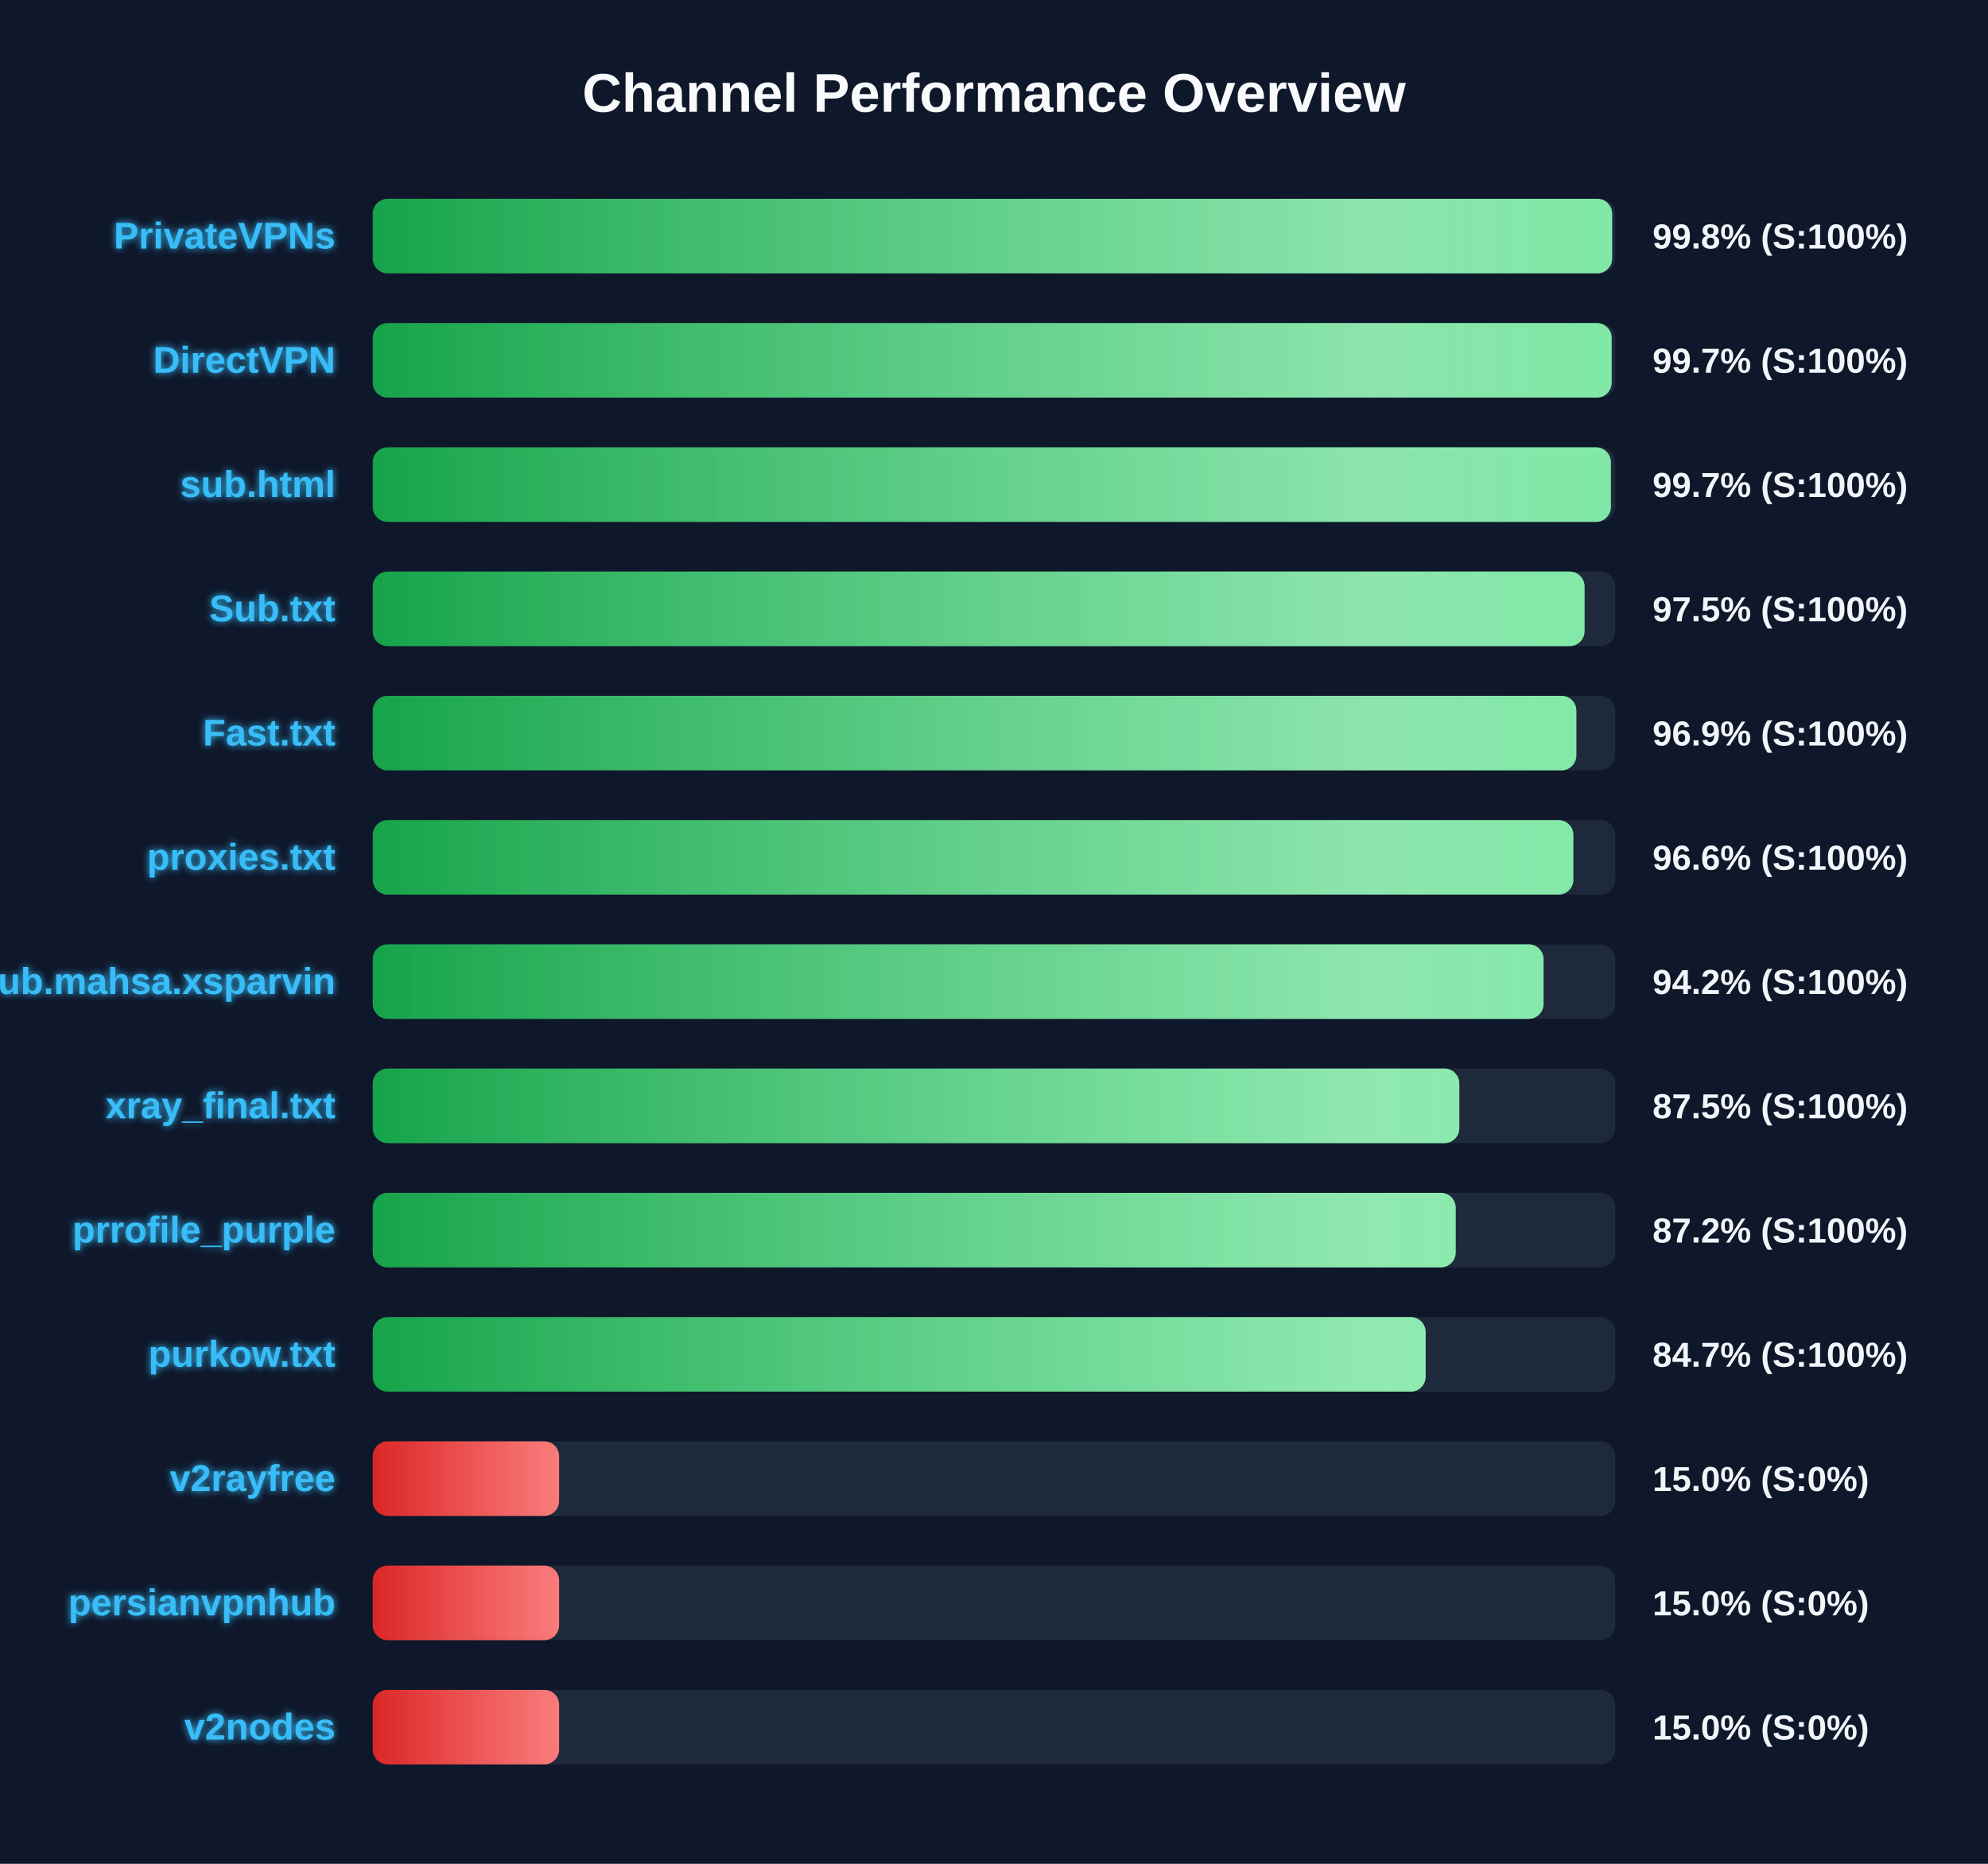
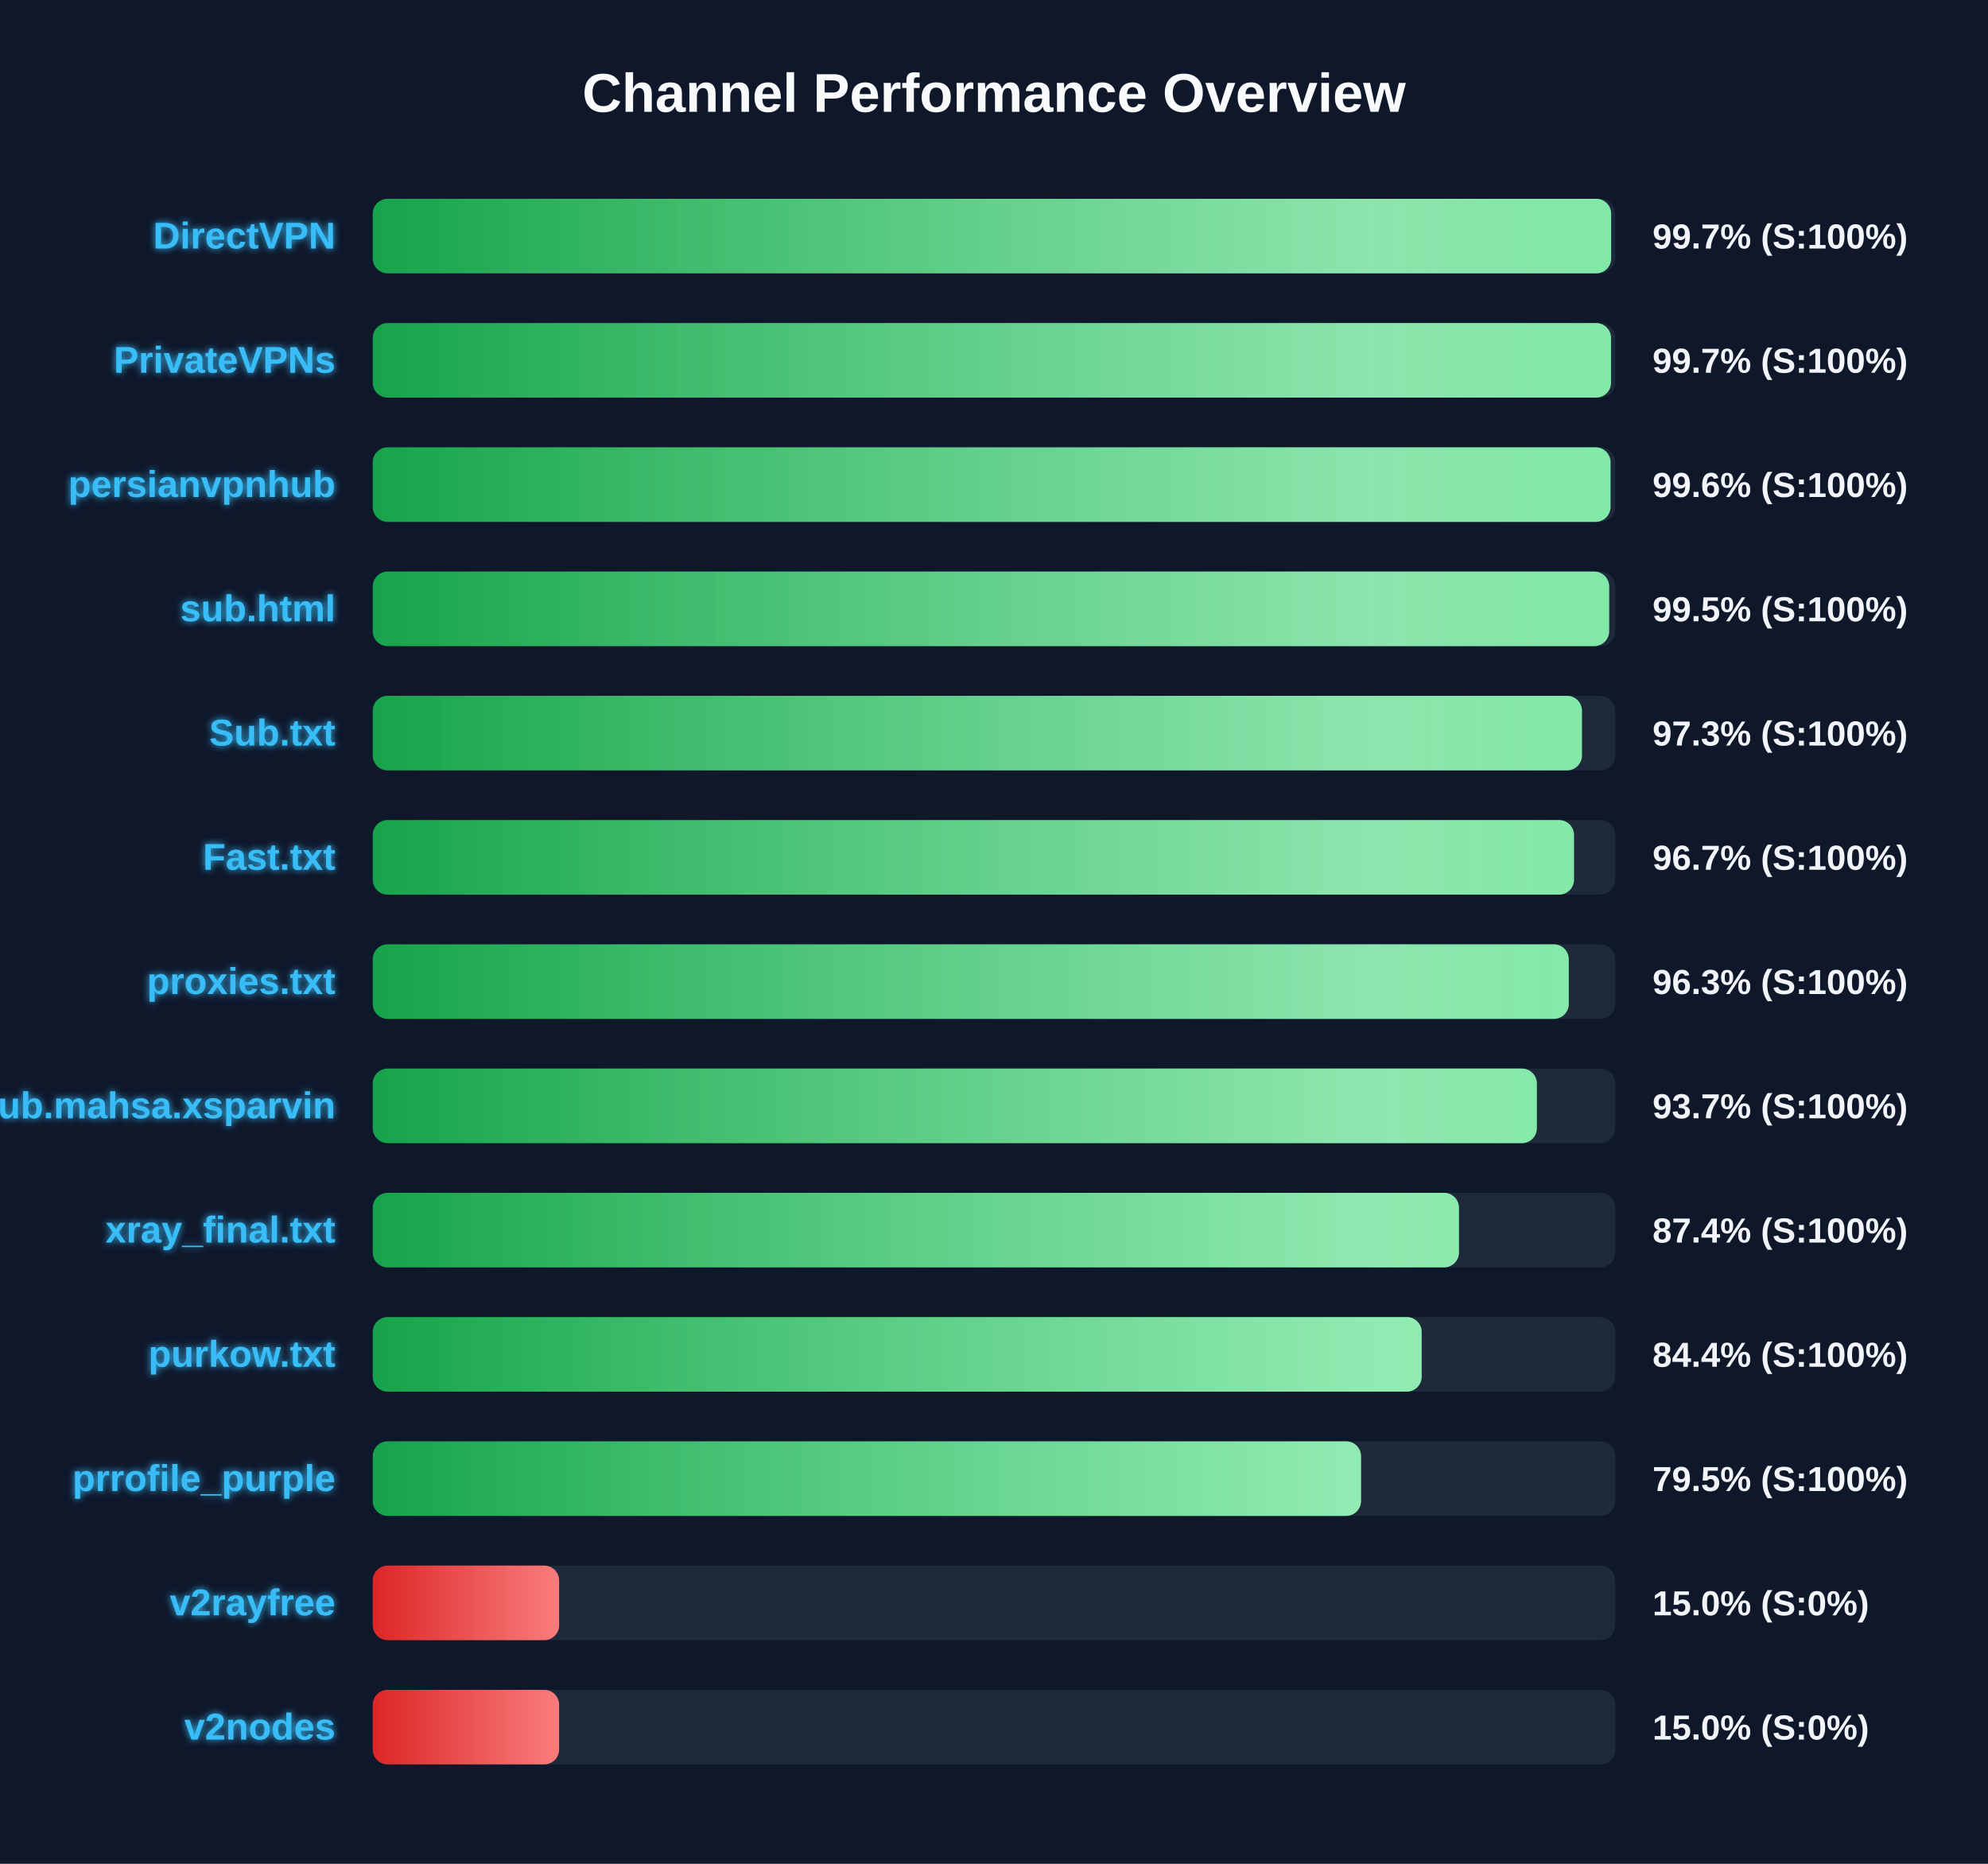
<svg xmlns="http://www.w3.org/2000/svg" width="800" height="750" version="1.1">
  <defs>
    <linearGradient id="grad-green" x1="0%" y1="0%" x2="100%" y2="0%">
      <stop offset="0%" stop-color="#16a34a" />
      <stop offset="100%" stop-color="#4ade80" />
    </linearGradient>
    <linearGradient id="grad-yellow" x1="0%" y1="0%" x2="100%" y2="0%">
      <stop offset="0%" stop-color="#ca8a04" />
      <stop offset="100%" stop-color="#fde047" />
    </linearGradient>
    <linearGradient id="grad-red" x1="0%" y1="0%" x2="100%" y2="0%">
      <stop offset="0%" stop-color="#dc2626" />
      <stop offset="100%" stop-color="#f87171" />
    </linearGradient>
    <linearGradient id="shimmer" x1="0%" y1="0%" x2="100%" y2="0%">
      <stop offset="0%" stop-color="rgba(255,255,255,0)" />
      <stop offset="50%" stop-color="rgba(255,255,255,0.4)" />
      <stop offset="100%" stop-color="rgba(255,255,255,0)" />
    </linearGradient>
    <filter id="glow" x="-20%" y="-20%" width="140%" height="140%">
      <feGaussianBlur stdDeviation="1.5" result="blur" />
      <feComposite in="SourceGraphic" in2="blur" operator="over" />
    </filter>
  </defs>
  <style>
        .bg-rect { fill: #0f172a; }
        .title { font: bold 22px 'Segoe UI', Arial, sans-serif; fill: #f8fafc; }
        .row { font: bold 15px 'Segoe UI', Arial, sans-serif; fill: #38bdf8; filter: url(#glow); }
        .score { font: bold 14px 'Segoe UI', Arial, sans-serif; fill: #f1f5f9; }
        @keyframes shimmer-anim {
            0% { transform: translateX(-100%); }
            100% { transform: translateX(200%); }
        }
        .shimmer-rect {
            animation: shimmer-anim 2.5s infinite linear;
        }
    </style>
  <rect width="100%" height="100%" class="bg-rect" />
  <text x="400" y="45" text-anchor="middle" class="title">Channel Performance Overview</text>
  <rect x="150" y="80" width="500" height="30" fill="#1e293b" rx="6" />
  <clipPath id="clip-0">
-     <rect x="150" y="80" width="498.75" height="30" rx="6" />
+     <rect x="150" y="80" width="498.35" height="30" rx="6" />
  </clipPath>
-   <rect x="150" y="80" width="498.75" height="30" fill="url(#grad-green)" rx="6" />
+   <rect x="150" y="80" width="498.35" height="30" fill="url(#grad-green)" rx="6" />
  <g clip-path="url(#clip-0)">
    <rect x="150" y="80" width="100%" height="30" fill="url(#shimmer)" class="shimmer-rect" />
  </g>
-   <text x="135" y="100" text-anchor="end" class="row">PrivateVPNs</text>
-   <text x="665" y="100" text-anchor="start" class="score">99.8% (S:100%)</text>
+   <text x="135" y="100" text-anchor="end" class="row">DirectVPN</text>
+   <text x="665" y="100" text-anchor="start" class="score">99.7% (S:100%)</text>
  <rect x="150" y="130" width="500" height="30" fill="#1e293b" rx="6" />
  <clipPath id="clip-1">
-     <rect x="150" y="130" width="498.55" height="30" rx="6" />
+     <rect x="150" y="130" width="498.3" height="30" rx="6" />
  </clipPath>
-   <rect x="150" y="130" width="498.55" height="30" fill="url(#grad-green)" rx="6" />
+   <rect x="150" y="130" width="498.3" height="30" fill="url(#grad-green)" rx="6" />
  <g clip-path="url(#clip-1)">
    <rect x="150" y="130" width="100%" height="30" fill="url(#shimmer)" class="shimmer-rect" />
  </g>
-   <text x="135" y="150" text-anchor="end" class="row">DirectVPN</text>
+   <text x="135" y="150" text-anchor="end" class="row">PrivateVPNs</text>
  <text x="665" y="150" text-anchor="start" class="score">99.7% (S:100%)</text>
  <rect x="150" y="180" width="500" height="30" fill="#1e293b" rx="6" />
  <clipPath id="clip-2">
-     <rect x="150" y="180" width="498.25" height="30" rx="6" />
+     <rect x="150" y="180" width="498.1" height="30" rx="6" />
  </clipPath>
-   <rect x="150" y="180" width="498.25" height="30" fill="url(#grad-green)" rx="6" />
+   <rect x="150" y="180" width="498.1" height="30" fill="url(#grad-green)" rx="6" />
  <g clip-path="url(#clip-2)">
    <rect x="150" y="180" width="100%" height="30" fill="url(#shimmer)" class="shimmer-rect" />
  </g>
-   <text x="135" y="200" text-anchor="end" class="row">sub.html</text>
-   <text x="665" y="200" text-anchor="start" class="score">99.7% (S:100%)</text>
+   <text x="135" y="200" text-anchor="end" class="row">persianvpnhub</text>
+   <text x="665" y="200" text-anchor="start" class="score">99.6% (S:100%)</text>
  <rect x="150" y="230" width="500" height="30" fill="#1e293b" rx="6" />
  <clipPath id="clip-3">
-     <rect x="150" y="230" width="487.65" height="30" rx="6" />
+     <rect x="150" y="230" width="497.55" height="30" rx="6" />
  </clipPath>
-   <rect x="150" y="230" width="487.65" height="30" fill="url(#grad-green)" rx="6" />
+   <rect x="150" y="230" width="497.55" height="30" fill="url(#grad-green)" rx="6" />
  <g clip-path="url(#clip-3)">
    <rect x="150" y="230" width="100%" height="30" fill="url(#shimmer)" class="shimmer-rect" />
  </g>
-   <text x="135" y="250" text-anchor="end" class="row">Sub.txt</text>
-   <text x="665" y="250" text-anchor="start" class="score">97.5% (S:100%)</text>
+   <text x="135" y="250" text-anchor="end" class="row">sub.html</text>
+   <text x="665" y="250" text-anchor="start" class="score">99.5% (S:100%)</text>
  <rect x="150" y="280" width="500" height="30" fill="#1e293b" rx="6" />
  <clipPath id="clip-4">
-     <rect x="150" y="280" width="484.35" height="30" rx="6" />
+     <rect x="150" y="280" width="486.6" height="30" rx="6" />
  </clipPath>
-   <rect x="150" y="280" width="484.35" height="30" fill="url(#grad-green)" rx="6" />
+   <rect x="150" y="280" width="486.6" height="30" fill="url(#grad-green)" rx="6" />
  <g clip-path="url(#clip-4)">
    <rect x="150" y="280" width="100%" height="30" fill="url(#shimmer)" class="shimmer-rect" />
  </g>
-   <text x="135" y="300" text-anchor="end" class="row">Fast.txt</text>
-   <text x="665" y="300" text-anchor="start" class="score">96.9% (S:100%)</text>
+   <text x="135" y="300" text-anchor="end" class="row">Sub.txt</text>
+   <text x="665" y="300" text-anchor="start" class="score">97.3% (S:100%)</text>
  <rect x="150" y="330" width="500" height="30" fill="#1e293b" rx="6" />
  <clipPath id="clip-5">
-     <rect x="150" y="330" width="483.15" height="30" rx="6" />
+     <rect x="150" y="330" width="483.4" height="30" rx="6" />
  </clipPath>
-   <rect x="150" y="330" width="483.15" height="30" fill="url(#grad-green)" rx="6" />
+   <rect x="150" y="330" width="483.4" height="30" fill="url(#grad-green)" rx="6" />
  <g clip-path="url(#clip-5)">
    <rect x="150" y="330" width="100%" height="30" fill="url(#shimmer)" class="shimmer-rect" />
  </g>
-   <text x="135" y="350" text-anchor="end" class="row">proxies.txt</text>
-   <text x="665" y="350" text-anchor="start" class="score">96.6% (S:100%)</text>
+   <text x="135" y="350" text-anchor="end" class="row">Fast.txt</text>
+   <text x="665" y="350" text-anchor="start" class="score">96.7% (S:100%)</text>
  <rect x="150" y="380" width="500" height="30" fill="#1e293b" rx="6" />
  <clipPath id="clip-6">
-     <rect x="150" y="380" width="471.15" height="30" rx="6" />
+     <rect x="150" y="380" width="481.3" height="30" rx="6" />
  </clipPath>
-   <rect x="150" y="380" width="471.15" height="30" fill="url(#grad-green)" rx="6" />
+   <rect x="150" y="380" width="481.3" height="30" fill="url(#grad-green)" rx="6" />
  <g clip-path="url(#clip-6)">
    <rect x="150" y="380" width="100%" height="30" fill="url(#shimmer)" class="shimmer-rect" />
  </g>
-   <text x="135" y="400" text-anchor="end" class="row">Sub.mahsa.xsparvin</text>
-   <text x="665" y="400" text-anchor="start" class="score">94.2% (S:100%)</text>
+   <text x="135" y="400" text-anchor="end" class="row">proxies.txt</text>
+   <text x="665" y="400" text-anchor="start" class="score">96.3% (S:100%)</text>
  <rect x="150" y="430" width="500" height="30" fill="#1e293b" rx="6" />
  <clipPath id="clip-7">
-     <rect x="150" y="430" width="437.25" height="30" rx="6" />
+     <rect x="150" y="430" width="468.45" height="30" rx="6" />
  </clipPath>
-   <rect x="150" y="430" width="437.25" height="30" fill="url(#grad-green)" rx="6" />
+   <rect x="150" y="430" width="468.45" height="30" fill="url(#grad-green)" rx="6" />
  <g clip-path="url(#clip-7)">
    <rect x="150" y="430" width="100%" height="30" fill="url(#shimmer)" class="shimmer-rect" />
  </g>
-   <text x="135" y="450" text-anchor="end" class="row">xray_final.txt</text>
-   <text x="665" y="450" text-anchor="start" class="score">87.5% (S:100%)</text>
+   <text x="135" y="450" text-anchor="end" class="row">Sub.mahsa.xsparvin</text>
+   <text x="665" y="450" text-anchor="start" class="score">93.7% (S:100%)</text>
  <rect x="150" y="480" width="500" height="30" fill="#1e293b" rx="6" />
  <clipPath id="clip-8">
-     <rect x="150" y="480" width="435.8" height="30" rx="6" />
+     <rect x="150" y="480" width="437.1" height="30" rx="6" />
  </clipPath>
-   <rect x="150" y="480" width="435.8" height="30" fill="url(#grad-green)" rx="6" />
+   <rect x="150" y="480" width="437.1" height="30" fill="url(#grad-green)" rx="6" />
  <g clip-path="url(#clip-8)">
    <rect x="150" y="480" width="100%" height="30" fill="url(#shimmer)" class="shimmer-rect" />
  </g>
-   <text x="135" y="500" text-anchor="end" class="row">prrofile_purple</text>
-   <text x="665" y="500" text-anchor="start" class="score">87.2% (S:100%)</text>
+   <text x="135" y="500" text-anchor="end" class="row">xray_final.txt</text>
+   <text x="665" y="500" text-anchor="start" class="score">87.4% (S:100%)</text>
  <rect x="150" y="530" width="500" height="30" fill="#1e293b" rx="6" />
  <clipPath id="clip-9">
-     <rect x="150" y="530" width="423.7" height="30" rx="6" />
+     <rect x="150" y="530" width="422.1" height="30" rx="6" />
  </clipPath>
-   <rect x="150" y="530" width="423.7" height="30" fill="url(#grad-green)" rx="6" />
+   <rect x="150" y="530" width="422.1" height="30" fill="url(#grad-green)" rx="6" />
  <g clip-path="url(#clip-9)">
    <rect x="150" y="530" width="100%" height="30" fill="url(#shimmer)" class="shimmer-rect" />
  </g>
  <text x="135" y="550" text-anchor="end" class="row">purkow.txt</text>
-   <text x="665" y="550" text-anchor="start" class="score">84.7% (S:100%)</text>
+   <text x="665" y="550" text-anchor="start" class="score">84.4% (S:100%)</text>
  <rect x="150" y="580" width="500" height="30" fill="#1e293b" rx="6" />
  <clipPath id="clip-10">
-     <rect x="150" y="580" width="75.0" height="30" rx="6" />
+     <rect x="150" y="580" width="397.7" height="30" rx="6" />
  </clipPath>
-   <rect x="150" y="580" width="75.0" height="30" fill="url(#grad-red)" rx="6" />
+   <rect x="150" y="580" width="397.7" height="30" fill="url(#grad-green)" rx="6" />
  <g clip-path="url(#clip-10)">
    <rect x="150" y="580" width="100%" height="30" fill="url(#shimmer)" class="shimmer-rect" />
  </g>
-   <text x="135" y="600" text-anchor="end" class="row">v2rayfree</text>
-   <text x="665" y="600" text-anchor="start" class="score">15.0% (S:0%)</text>
+   <text x="135" y="600" text-anchor="end" class="row">prrofile_purple</text>
+   <text x="665" y="600" text-anchor="start" class="score">79.5% (S:100%)</text>
  <rect x="150" y="630" width="500" height="30" fill="#1e293b" rx="6" />
  <clipPath id="clip-11">
    <rect x="150" y="630" width="75.0" height="30" rx="6" />
  </clipPath>
  <rect x="150" y="630" width="75.0" height="30" fill="url(#grad-red)" rx="6" />
  <g clip-path="url(#clip-11)">
    <rect x="150" y="630" width="100%" height="30" fill="url(#shimmer)" class="shimmer-rect" />
  </g>
-   <text x="135" y="650" text-anchor="end" class="row">persianvpnhub</text>
+   <text x="135" y="650" text-anchor="end" class="row">v2rayfree</text>
  <text x="665" y="650" text-anchor="start" class="score">15.0% (S:0%)</text>
  <rect x="150" y="680" width="500" height="30" fill="#1e293b" rx="6" />
  <clipPath id="clip-12">
    <rect x="150" y="680" width="75.0" height="30" rx="6" />
  </clipPath>
  <rect x="150" y="680" width="75.0" height="30" fill="url(#grad-red)" rx="6" />
  <g clip-path="url(#clip-12)">
    <rect x="150" y="680" width="100%" height="30" fill="url(#shimmer)" class="shimmer-rect" />
  </g>
  <text x="135" y="700" text-anchor="end" class="row">v2nodes</text>
  <text x="665" y="700" text-anchor="start" class="score">15.0% (S:0%)</text>
</svg>
